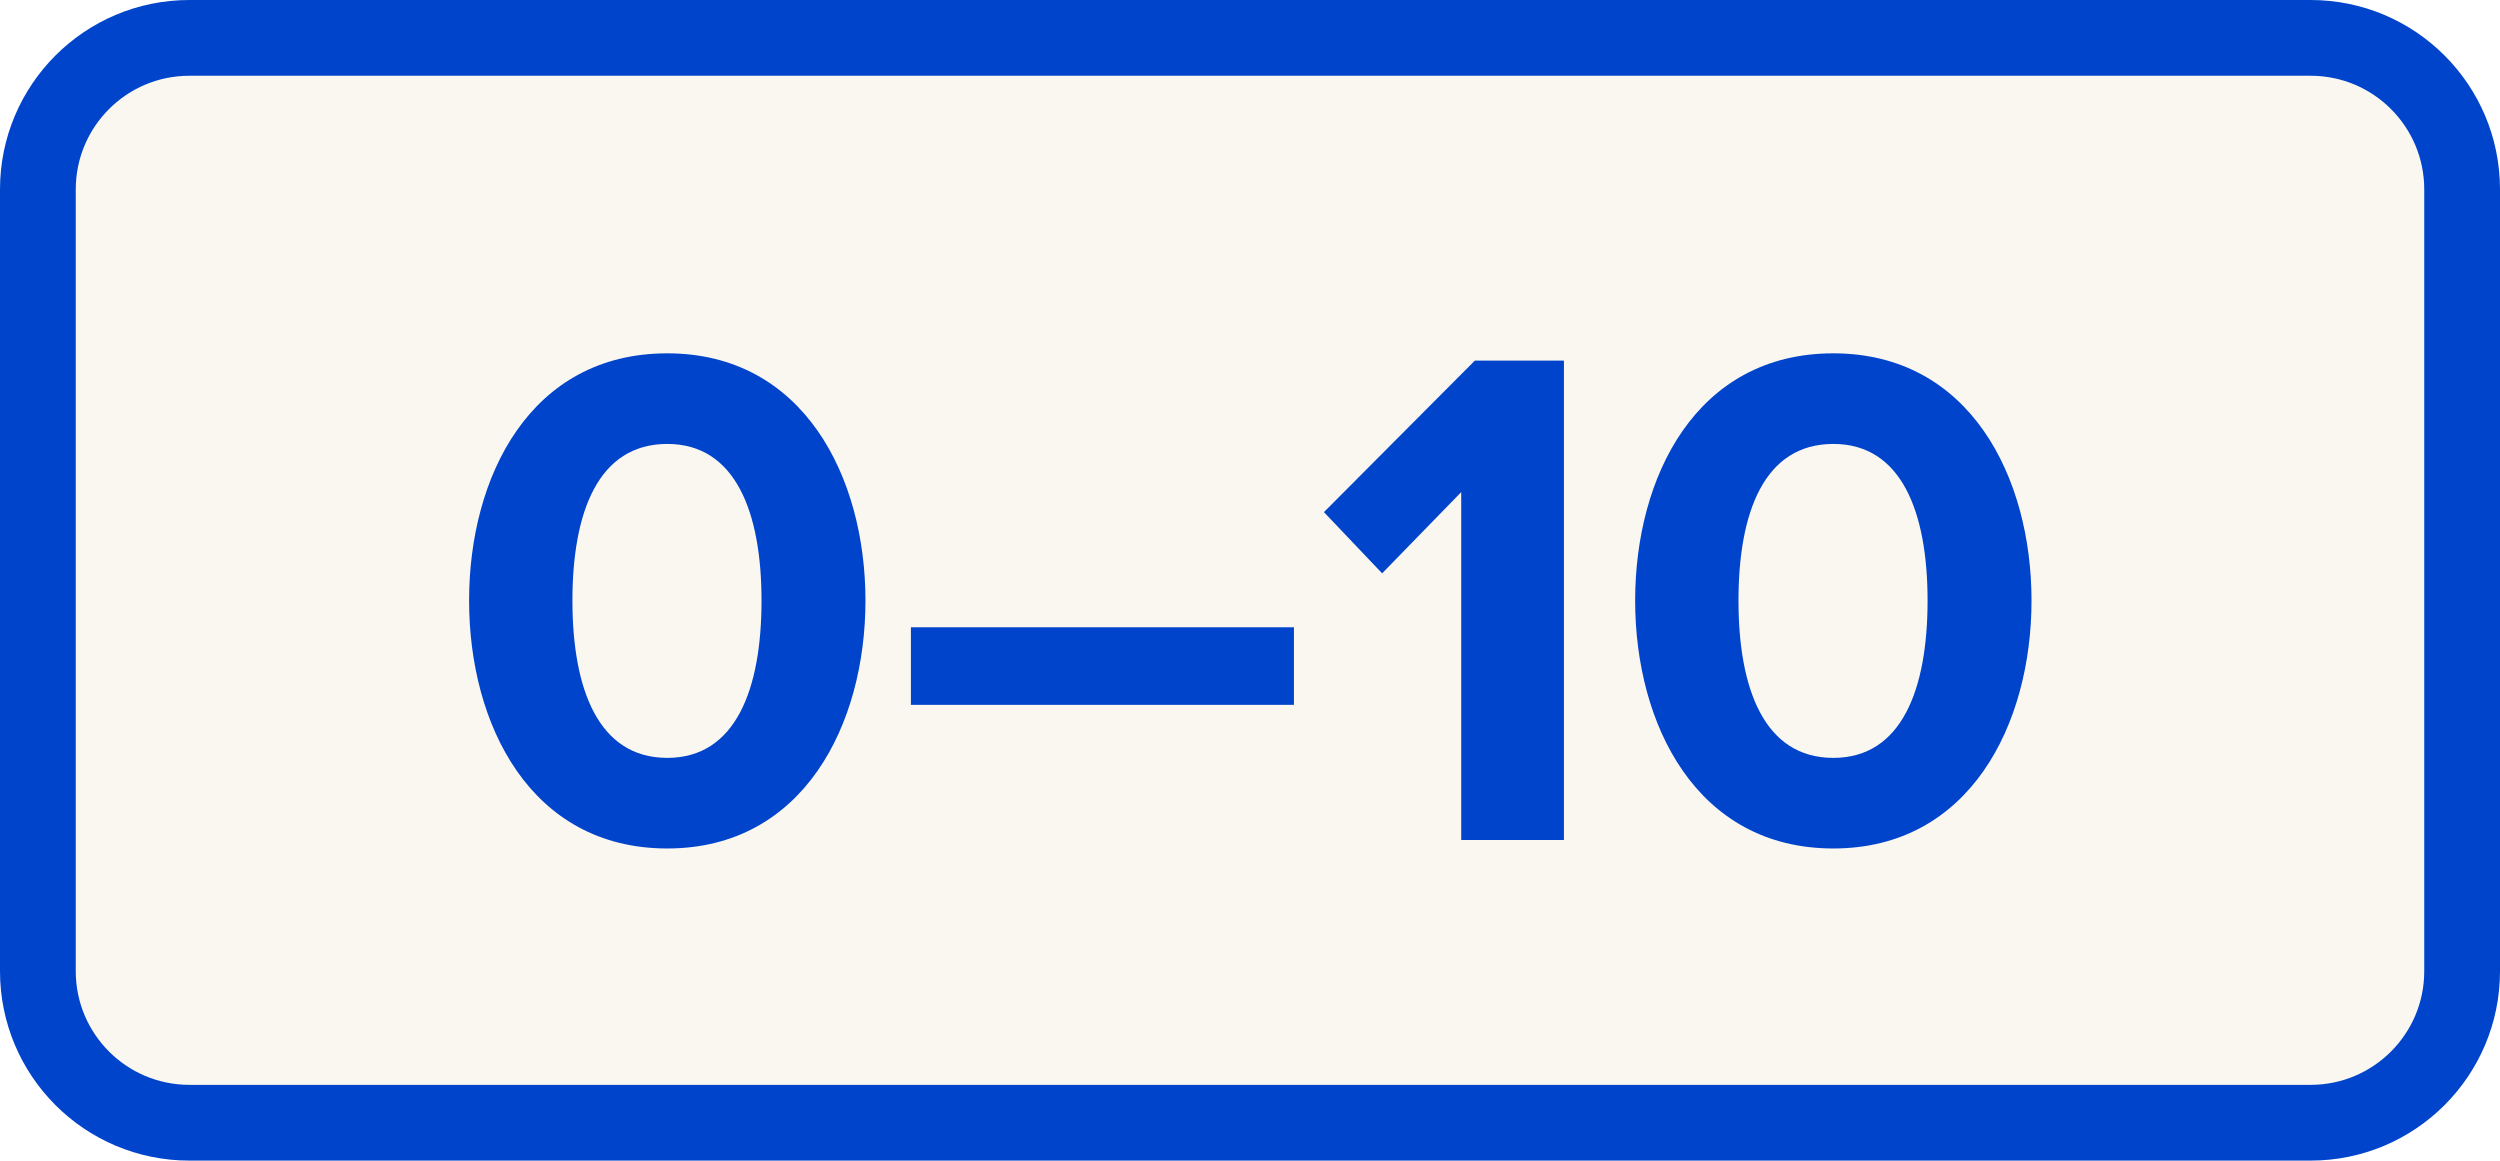
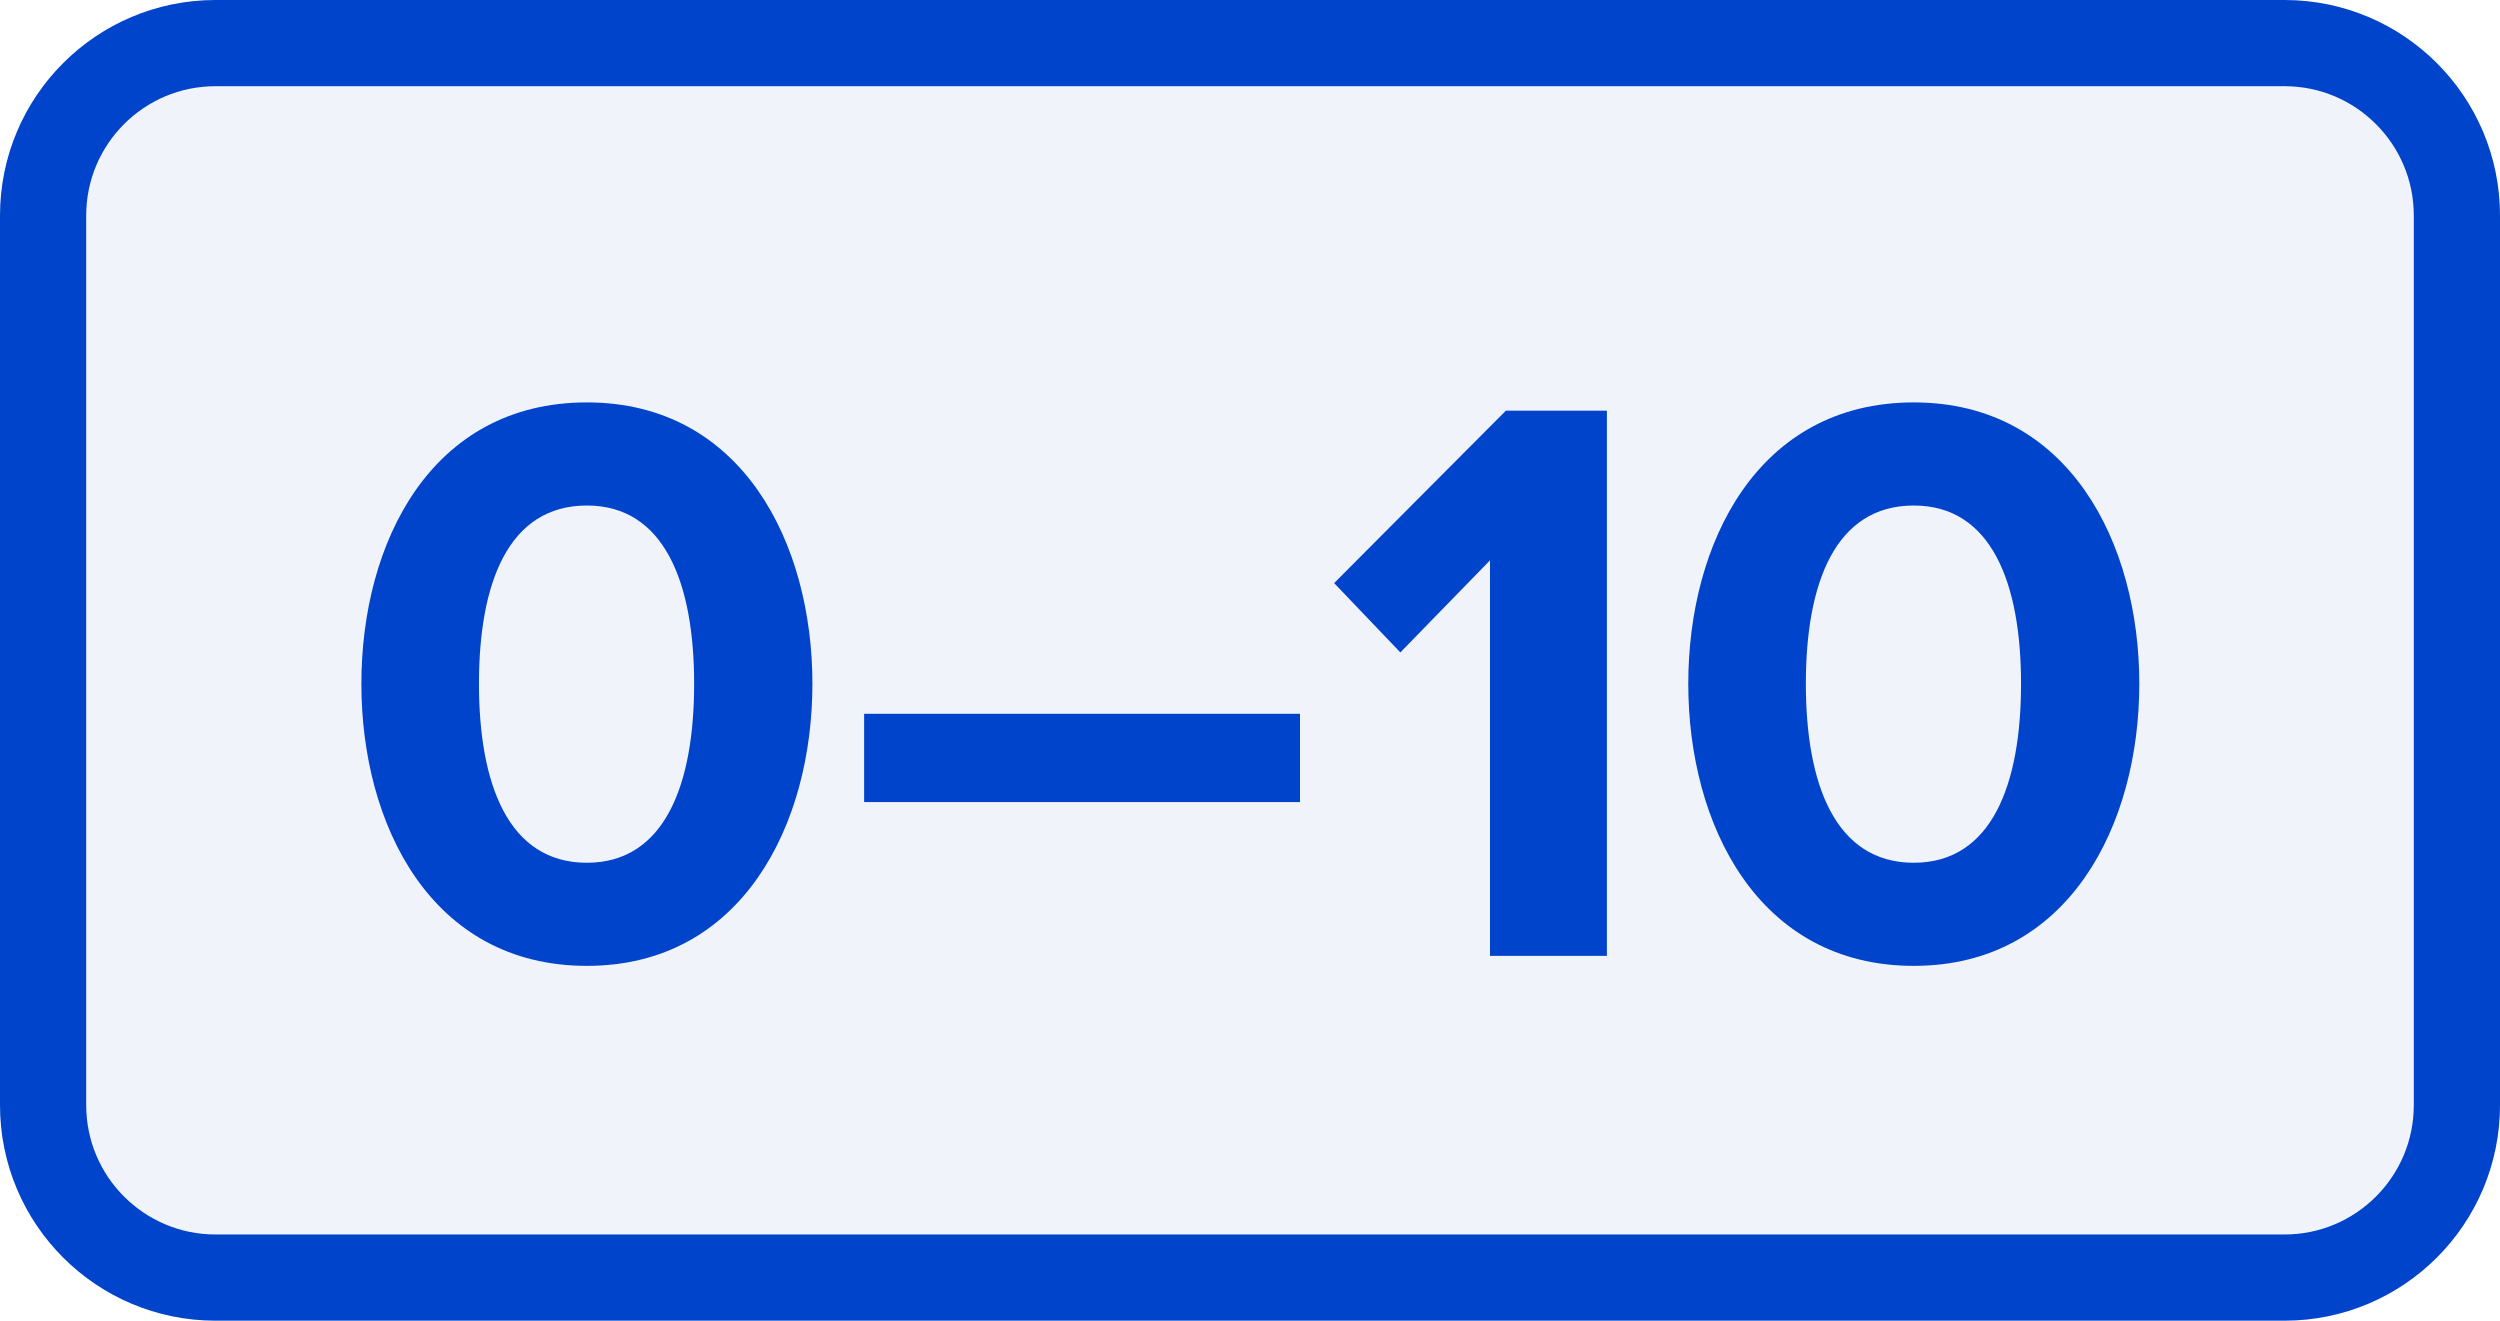
- <svg xmlns="http://www.w3.org/2000/svg" version="1.1" width="8.250mm" height="3.830mm" viewBox="-4.125 -1.915 8.250 3.830">
+ <svg xmlns="http://www.w3.org/2000/svg" version="1.1" viewBox="-3.625 -1.915 7.25 3.83" height="3.83mm" width="7.25mm">
  <defs />
-   <rect x="-4.000" y="-1.790" width="8.000" height="3.580" fill="#faf7f0" stroke="#0044cc" stroke-width="0.250" rx="0.500" ry="0.500" />
-   <g style="font-weight:bold;font-size:2.371px;font-family:'Proxima Nova';dominant-baseline:middle;text-anchor:middle;fill:#0044cc">
-     <path d="m -2.577,0.067 c 0,0.408 0.202,0.818 0.654,0.818 0.45,0 0.654,-0.41 0.654,-0.818 0,-0.408 -0.204,-0.816 -0.654,-0.816 -0.453,0 -0.654,0.408 -0.654,0.816 z m 0.965,0 c 0,0.292 -0.085,0.519 -0.311,0.519 -0.228,0 -0.313,-0.228 -0.313,-0.519 0,-0.292 0.085,-0.517 0.313,-0.517 0.225,0 0.311,0.225 0.311,0.517 z" style="font-weight:bold;font-size:2.371px;font-family:'Proxima Nova';dominant-baseline:middle;text-anchor:middle;fill:#0044cc" />
-     <path d="m -1.119,0.411 h 1.264 V 0.155 h -1.264 z" style="font-weight:bold;font-size:2.371px;font-family:'Proxima Nova';dominant-baseline:middle;text-anchor:middle;fill:#0044cc" />
-     <path d="M 0.697,0.857 H 1.036 V -0.725 H 0.742 l -0.498,0.5 0.192,0.202 0.261,-0.268 z" style="font-weight:bold;font-size:2.371px;font-family:'Proxima Nova';dominant-baseline:middle;text-anchor:middle;fill:#0044cc" />
-     <path d="m 1.271,0.067 c 0,0.408 0.202,0.818 0.654,0.818 0.45,0 0.654,-0.41 0.654,-0.818 0,-0.408 -0.204,-0.816 -0.654,-0.816 -0.453,0 -0.654,0.408 -0.654,0.816 z m 0.965,0 c 0,0.292 -0.085,0.519 -0.311,0.519 -0.228,0 -0.313,-0.228 -0.313,-0.519 0,-0.292 0.085,-0.517 0.313,-0.517 0.225,0 0.311,0.225 0.311,0.517 z" style="font-weight:bold;font-size:2.371px;font-family:'Proxima Nova';dominant-baseline:middle;text-anchor:middle;fill:#0044cc" />
+   <g>
+     <rect x="-3.5" y="-1.79" width="7" height="3.58" rx="0.5" ry="0.5" fill="#f0f3fa" stroke="#0044cc" stroke-width="0.25" />
+     <g style="font-weight:bold;font-size:2.371px;font-family:'Proxima Nova';dominant-baseline:middle;text-anchor:middle;fill:#0044cc">
+       <path d="m -2.577,0.068 c 0,0.408 0.202,0.818 0.654,0.818 0.45,0 0.654,-0.41 0.654,-0.818 0,-0.408 -0.204,-0.816 -0.654,-0.816 -0.453,0 -0.654,0.408 -0.654,0.816 z m 0.965,0 c 0,0.292 -0.085,0.519 -0.311,0.519 -0.228,0 -0.313,-0.228 -0.313,-0.519 0,-0.292 0.085,-0.517 0.313,-0.517 0.225,0 0.311,0.225 0.311,0.517 z" style="font-weight:bold;font-size:2.371px;font-family:'Proxima Nova';dominant-baseline:middle;text-anchor:middle;fill:#0044cc" />
+       <path d="M -1.119,0.411 H 0.145 V 0.155 H -1.119 Z" style="font-weight:bold;font-size:2.371px;font-family:'Proxima Nova';dominant-baseline:middle;text-anchor:middle;fill:#0044cc" />
+       <path d="M 0.696,0.857 H 1.035 V -0.724 H 0.742 L 0.244,-0.224 0.436,-0.023 0.696,-0.29 Z" style="font-weight:bold;font-size:2.371px;font-family:'Proxima Nova';dominant-baseline:middle;text-anchor:middle;fill:#0044cc" />
+       <path d="m 1.271,0.068 c 0,0.408 0.202,0.818 0.654,0.818 0.45,0 0.654,-0.41 0.654,-0.818 0,-0.408 -0.204,-0.816 -0.654,-0.816 -0.453,0 -0.654,0.408 -0.654,0.816 z m 0.965,0 c 0,0.292 -0.085,0.519 -0.311,0.519 -0.228,0 -0.313,-0.228 -0.313,-0.519 0,-0.292 0.085,-0.517 0.313,-0.517 0.225,0 0.311,0.225 0.311,0.517 z" style="font-weight:bold;font-size:2.371px;font-family:'Proxima Nova';dominant-baseline:middle;text-anchor:middle;fill:#0044cc" />
+     </g>
  </g>
</svg>
